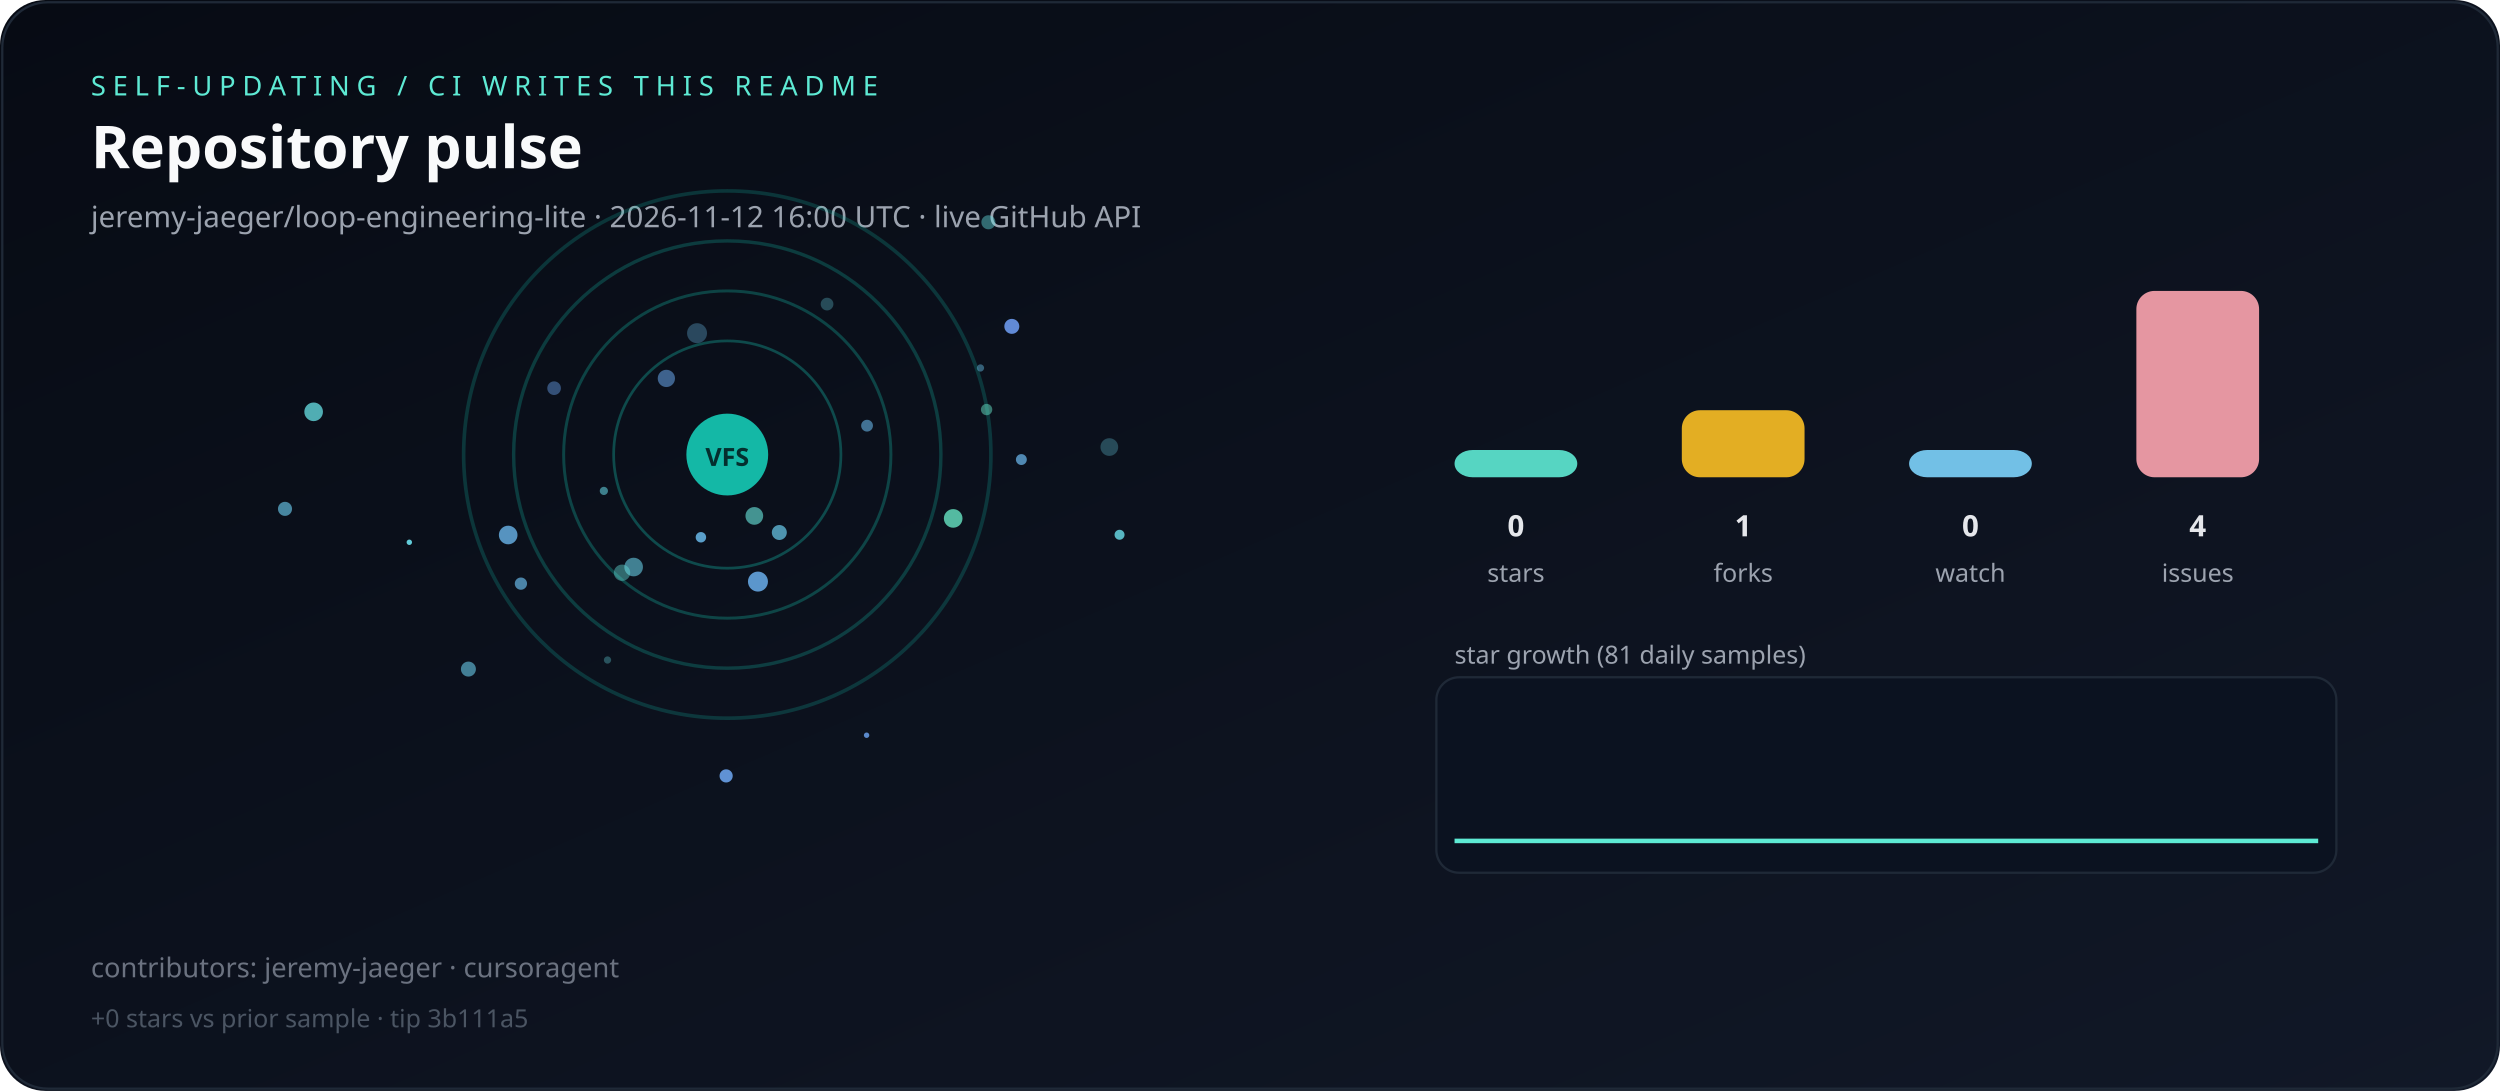
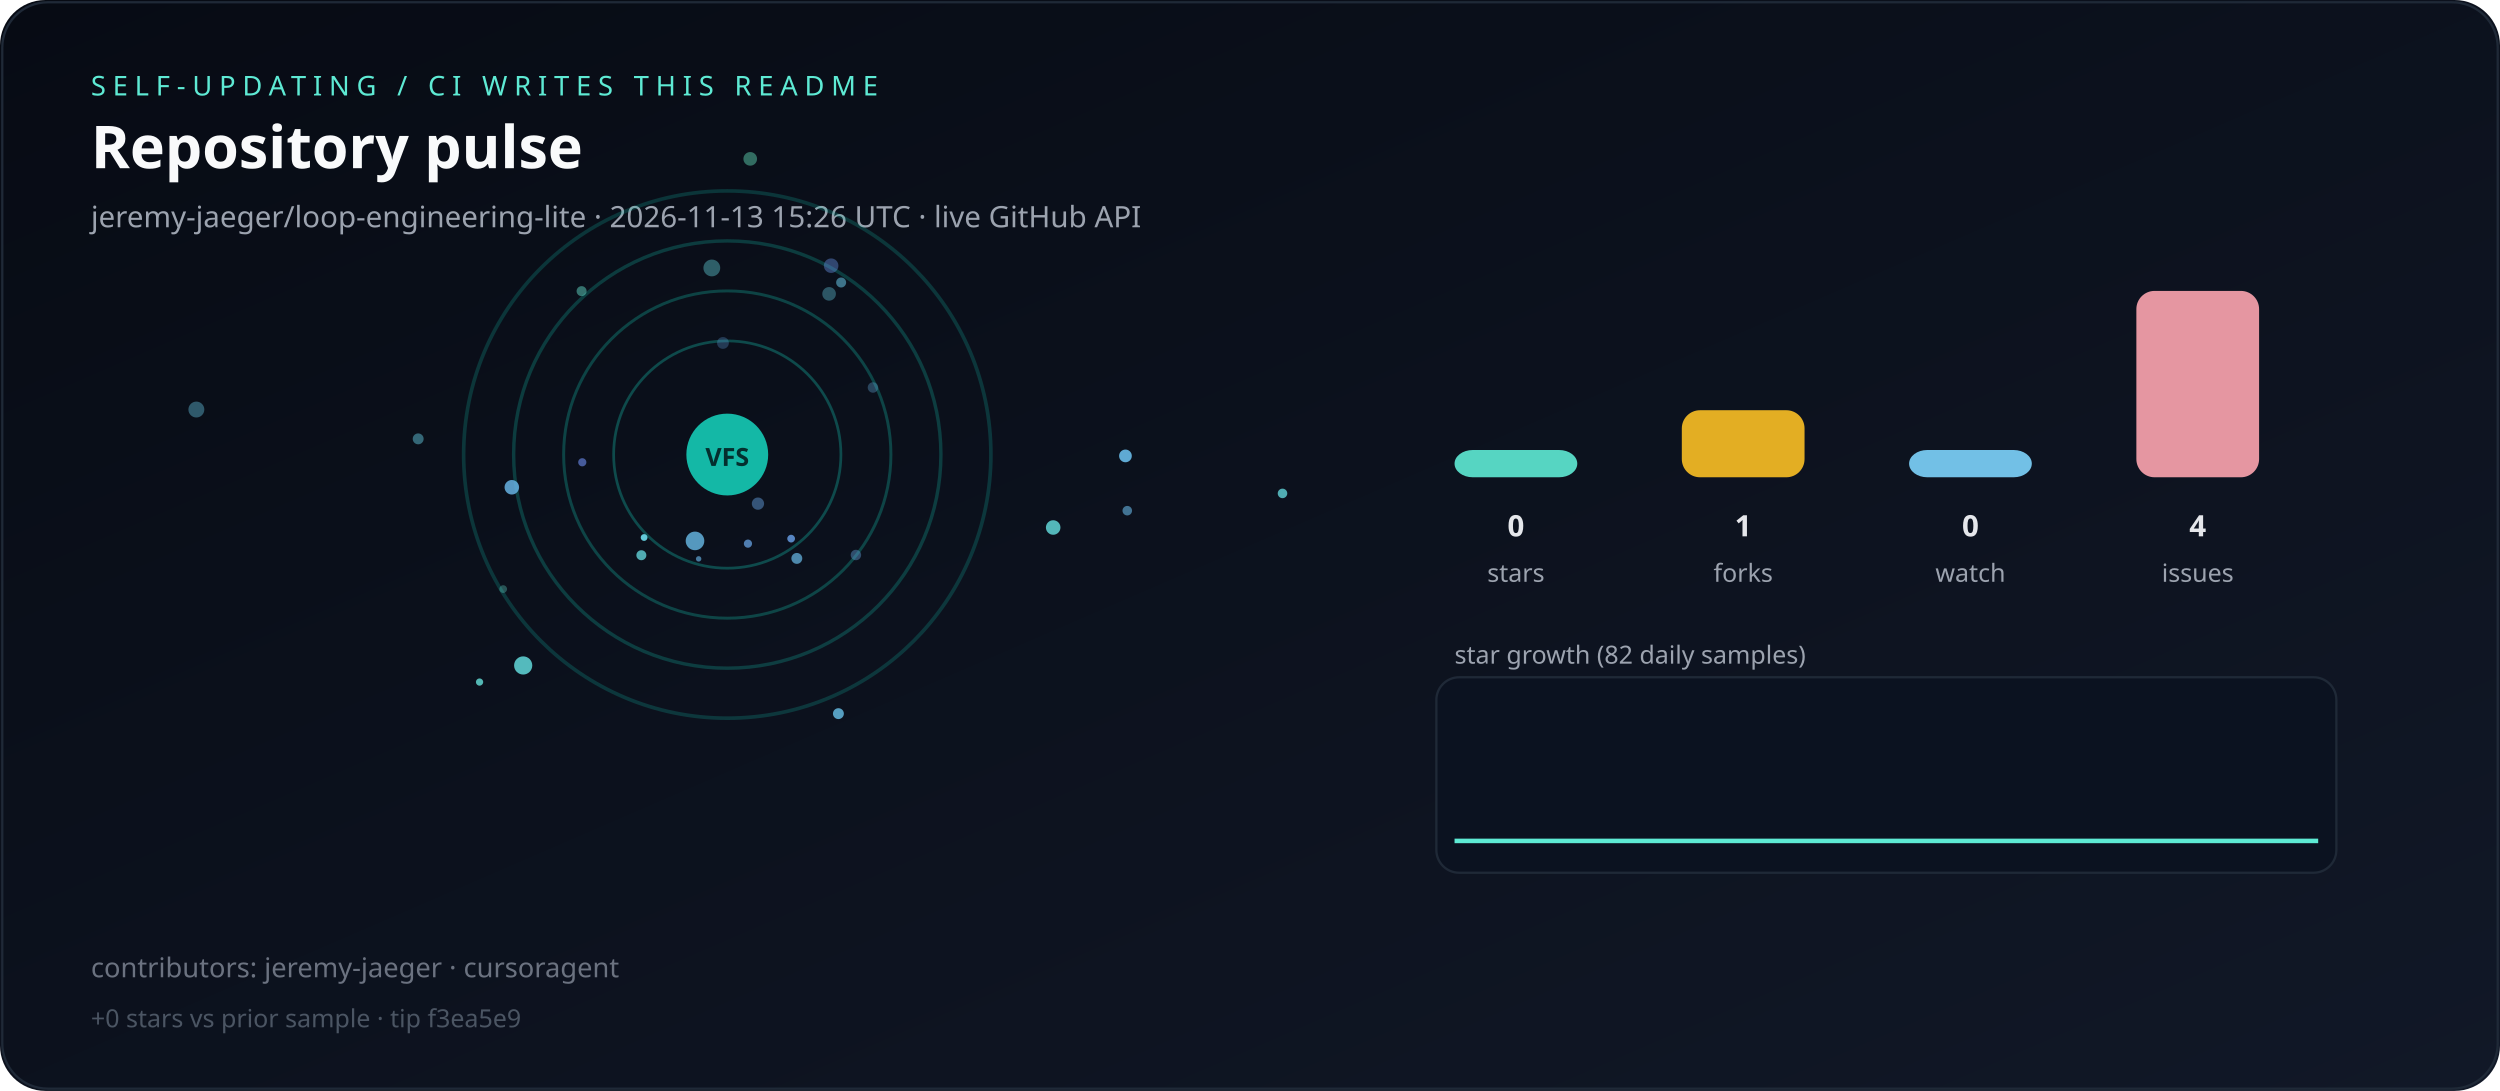
<svg xmlns="http://www.w3.org/2000/svg" viewBox="0 0 1100 480" role="img" aria-label="Live repository pulse">
  <defs>
    <linearGradient id="bg" x1="0" y1="0" x2="1" y2="1">
      <stop offset="0%" stop-color="#070b14" />
      <stop offset="100%" stop-color="#111827" />
    </linearGradient>
  </defs>
  <rect width="1100" height="480" rx="20" fill="url(#bg)" />
  <rect x="1" y="1" width="1098" height="478" rx="20" fill="none" stroke="#1f2937" />
  <text x="40" y="42" fill="#5eead4" font-family="ui-sans-serif,system-ui,sans-serif" font-size="12" letter-spacing="3">SELF-UPDATING / CI WRITES THIS README</text>
  <text x="40" y="74" fill="#f9fafb" font-family="ui-sans-serif,system-ui,sans-serif" font-size="26" font-weight="700">Repository pulse</text>
-   <text x="40" y="100" fill="#9ca3af" font-family="ui-sans-serif,system-ui,sans-serif" font-size="13">jeremy-jaeger/loop-engineering-lite · 2026-11-12 16:00 UTC · live GitHub API</text>
+   <text x="40" y="100" fill="#9ca3af" font-family="ui-sans-serif,system-ui,sans-serif" font-size="13">jeremy-jaeger/loop-engineering-lite · 2026-11-13 15:26 UTC · live GitHub API</text>
  <g>
    <circle cx="320" cy="200" r="50" fill="none" stroke="rgba(20,184,166,0.35)" stroke-width="1.2" />
    <circle cx="320" cy="200" r="72" fill="none" stroke="rgba(20,184,166,0.31)" stroke-width="1.3" />
    <circle cx="320" cy="200" r="94" fill="none" stroke="rgba(20,184,166,0.27)" stroke-width="1.5" />
    <circle cx="320" cy="200" r="116" fill="none" stroke="rgba(20,184,166,0.23)" stroke-width="1.6" />
  </g>
  <g>
-     <circle cx="419.4" cy="228.1" r="4.1" fill="hsla(163,70%,65%,0.80)" />
-     <circle cx="125.4" cy="223.9" r="3.1" fill="hsla(196,70%,65%,0.66)" />
-     <circle cx="488.1" cy="196.7" r="3.9" fill="hsla(189,70%,65%,0.30)" />
-     <circle cx="206.1" cy="294.4" r="3.3" fill="hsla(194,70%,65%,0.61)" />
-     <circle cx="278.8" cy="249.5" r="4.1" fill="hsla(191,70%,65%,0.59)" />
-     <circle cx="223.6" cy="235.4" r="4.1" fill="hsla(205,70%,65%,0.82)" />
-     <circle cx="449.4" cy="202.2" r="2.4" fill="hsla(205,70%,65%,0.75)" />
-     <circle cx="306.7" cy="146.6" r="4.4" fill="hsla(202,70%,65%,0.34)" />
-     <circle cx="180.1" cy="238.6" r="1.2" fill="hsla(186,70%,65%,0.94)" />
-     <circle cx="431.4" cy="161.9" r="1.6" fill="hsla(199,70%,65%,0.46)" />
-     <circle cx="273.7" cy="252.0" r="3.6" fill="hsla(177,70%,65%,0.42)" />
-     <circle cx="243.8" cy="170.8" r="3.0" fill="hsla(214,70%,65%,0.46)" />
-     <circle cx="265.7" cy="216.0" r="1.8" fill="hsla(187,70%,65%,0.56)" />
-     <circle cx="333.5" cy="255.9" r="4.4" fill="hsla(209,70%,65%,0.88)" />
-     <circle cx="363.9" cy="133.8" r="2.8" fill="hsla(188,70%,65%,0.31)" />
-     <circle cx="434.1" cy="180.2" r="2.5" fill="hsla(167,70%,65%,0.49)" />
-     <circle cx="381.3" cy="323.5" r="1.2" fill="hsla(215,70%,65%,0.87)" />
-     <circle cx="492.6" cy="235.3" r="2.2" fill="hsla(186,70%,65%,0.83)" />
-     <circle cx="293.2" cy="166.5" r="3.8" fill="hsla(212,70%,65%,0.57)" />
-     <circle cx="434.9" cy="97.8" r="3.1" fill="hsla(181,70%,65%,0.43)" />
-     <circle cx="445.2" cy="143.6" r="3.3" fill="hsla(219,70%,65%,0.93)" />
-     <circle cx="138.0" cy="181.2" r="4.1" fill="hsla(182,70%,65%,0.76)" />
-     <circle cx="342.9" cy="234.3" r="3.3" fill="hsla(195,70%,65%,0.73)" />
-     <circle cx="229.2" cy="256.8" r="2.7" fill="hsla(202,70%,65%,0.70)" />
-     <circle cx="319.5" cy="341.4" r="2.9" fill="hsla(214,70%,65%,0.92)" />
-     <circle cx="381.5" cy="187.3" r="2.6" fill="hsla(203,70%,65%,0.60)" />
-     <circle cx="331.9" cy="227.0" r="3.9" fill="hsla(175,70%,65%,0.62)" />
-     <circle cx="308.4" cy="236.4" r="2.3" fill="hsla(203,70%,65%,0.87)" />
-     <circle cx="267.3" cy="290.4" r="1.6" fill="hsla(184,70%,65%,0.33)" />
+     <circle cx="307.4" cy="245.9" r="1.2" fill="hsla(204,70%,65%,0.65)" />
+     <circle cx="283.4" cy="236.5" r="1.5" fill="hsla(187,70%,65%,0.94)" />
+     <circle cx="376.6" cy="244.2" r="2.3" fill="hsla(209,70%,65%,0.40)" />
+     <circle cx="350.6" cy="245.7" r="2.4" fill="hsla(201,70%,65%,0.72)" />
+     <circle cx="184.0" cy="193.1" r="2.4" fill="hsla(190,70%,65%,0.46)" />
+     <circle cx="225.2" cy="214.4" r="3.2" fill="hsla(203,70%,65%,0.84)" />
+     <circle cx="496.0" cy="224.7" r="2.1" fill="hsla(201,70%,65%,0.59)" />
+     <circle cx="463.4" cy="232.1" r="3.2" fill="hsla(181,70%,65%,0.79)" />
+     <circle cx="305.8" cy="238.0" r="4.1" fill="hsla(201,70%,65%,0.81)" />
+     <circle cx="255.9" cy="128.1" r="2.2" fill="hsla(170,70%,65%,0.47)" />
+     <circle cx="318.1" cy="150.9" r="2.6" fill="hsla(212,70%,65%,0.29)" />
+     <circle cx="329.1" cy="239.2" r="1.8" fill="hsla(211,70%,65%,0.74)" />
+     <circle cx="365.7" cy="116.9" r="3.2" fill="hsla(219,70%,65%,0.42)" />
+     <circle cx="256.2" cy="203.4" r="1.8" fill="hsla(225,70%,65%,0.64)" />
+     <circle cx="330.1" cy="69.9" r="3.0" fill="hsla(162,70%,65%,0.44)" />
+     <circle cx="230.2" cy="292.8" r="4.0" fill="hsla(180,70%,65%,0.80)" />
+     <circle cx="364.8" cy="129.3" r="3.0" fill="hsla(190,70%,65%,0.37)" />
+     <circle cx="86.4" cy="180.2" r="3.5" fill="hsla(194,70%,65%,0.41)" />
+     <circle cx="313.2" cy="117.9" r="3.7" fill="hsla(185,70%,65%,0.39)" />
+     <circle cx="333.5" cy="221.6" r="2.7" fill="hsla(211,70%,65%,0.46)" />
+     <circle cx="384.1" cy="170.5" r="2.3" fill="hsla(205,70%,65%,0.33)" />
+     <circle cx="282.2" cy="244.3" r="2.2" fill="hsla(183,70%,65%,0.75)" />
+     <circle cx="495.2" cy="200.6" r="2.8" fill="hsla(201,70%,65%,0.91)" />
+     <circle cx="221.4" cy="259.2" r="1.7" fill="hsla(172,70%,65%,0.32)" />
+     <circle cx="564.3" cy="217.1" r="2.1" fill="hsla(182,70%,65%,0.75)" />
+     <circle cx="370.1" cy="124.3" r="2.2" fill="hsla(195,70%,65%,0.55)" />
+     <circle cx="348.1" cy="237.0" r="1.7" fill="hsla(214,70%,65%,0.83)" />
+     <circle cx="368.9" cy="314.0" r="2.4" fill="hsla(199,70%,65%,0.82)" />
+     <circle cx="211.0" cy="300.1" r="1.6" fill="hsla(176,70%,65%,0.79)" />
  </g>
  <circle cx="320" cy="200" r="18" fill="#14b8a6" />
  <text x="320" y="205" text-anchor="middle" fill="#042f2e" font-family="ui-sans-serif,system-ui,sans-serif" font-size="11" font-weight="700">VFS</text>
  <rect x="640" y="198.0" width="54" height="12.0" rx="8" fill="#5eead4" opacity="0.9" />
  <text x="667" y="236" text-anchor="middle" fill="#e5e7eb" font-family="ui-sans-serif,system-ui,sans-serif" font-size="13" font-weight="700">0</text>
  <text x="667" y="256" text-anchor="middle" fill="#9ca3af" font-family="ui-sans-serif,system-ui,sans-serif" font-size="11">stars</text>
  <rect x="740" y="180.5" width="54" height="29.5" rx="8" fill="#fbbf24" opacity="0.9" />
  <text x="767" y="236" text-anchor="middle" fill="#e5e7eb" font-family="ui-sans-serif,system-ui,sans-serif" font-size="13" font-weight="700">1</text>
  <text x="767" y="256" text-anchor="middle" fill="#9ca3af" font-family="ui-sans-serif,system-ui,sans-serif" font-size="11">forks</text>
  <rect x="840" y="198.0" width="54" height="12.0" rx="8" fill="#7dd3fc" opacity="0.9" />
  <text x="867" y="236" text-anchor="middle" fill="#e5e7eb" font-family="ui-sans-serif,system-ui,sans-serif" font-size="13" font-weight="700">0</text>
  <text x="867" y="256" text-anchor="middle" fill="#9ca3af" font-family="ui-sans-serif,system-ui,sans-serif" font-size="11">watch</text>
  <rect x="940" y="128.0" width="54" height="82.0" rx="8" fill="#fda4af" opacity="0.9" />
  <text x="967" y="236" text-anchor="middle" fill="#e5e7eb" font-family="ui-sans-serif,system-ui,sans-serif" font-size="13" font-weight="700">4</text>
  <text x="967" y="256" text-anchor="middle" fill="#9ca3af" font-family="ui-sans-serif,system-ui,sans-serif" font-size="11">issues</text>
-   <text x="640" y="292" fill="#9ca3af" font-family="ui-sans-serif,system-ui,sans-serif" font-size="11">star growth (81 daily samples)</text>
+   <text x="640" y="292" fill="#9ca3af" font-family="ui-sans-serif,system-ui,sans-serif" font-size="11">star growth (82 daily samples)</text>
  <rect x="632" y="298" width="396" height="86" rx="10" fill="#0b1220" stroke="#1f2937" />
-   <polyline fill="none" stroke="#5eead4" stroke-width="2" points="640.0,370.0 644.8,370.0 649.5,370.0 654.2,370.0 659.0,370.0 663.8,370.0 668.5,370.0 673.2,370.0 678.0,370.0 682.8,370.0 687.5,370.0 692.2,370.0 697.0,370.0 701.8,370.0 706.5,370.0 711.2,370.0 716.0,370.0 720.8,370.0 725.5,370.0 730.2,370.0 735.0,370.0 739.8,370.0 744.5,370.0 749.2,370.0 754.0,370.0 758.8,370.0 763.5,370.0 768.2,370.0 773.0,370.0 777.8,370.0 782.5,370.0 787.2,370.0 792.0,370.0 796.8,370.0 801.5,370.0 806.2,370.0 811.0,370.0 815.8,370.0 820.5,370.0 825.2,370.0 830.0,370.0 834.8,370.0 839.5,370.0 844.2,370.0 849.0,370.0 853.8,370.0 858.5,370.0 863.2,370.0 868.0,370.0 872.8,370.0 877.5,370.0 882.2,370.0 887.0,370.0 891.8,370.0 896.5,370.0 901.2,370.0 906.0,370.0 910.8,370.0 915.5,370.0 920.2,370.0 925.0,370.0 929.8,370.0 934.5,370.0 939.2,370.0 944.0,370.0 948.8,370.0 953.5,370.0 958.2,370.0 963.0,370.0 967.8,370.0 972.5,370.0 977.2,370.0 982.0,370.0 986.8,370.0 991.5,370.0 996.2,370.0 1001.0,370.0 1005.8,370.0 1010.5,370.0 1015.2,370.0 1020.0,370.0" />
+   <polyline fill="none" stroke="#5eead4" stroke-width="2" points="640.0,370.0 644.7,370.0 649.4,370.0 654.1,370.0 658.8,370.0 663.5,370.0 668.1,370.0 672.8,370.0 677.5,370.0 682.2,370.0 686.9,370.0 691.6,370.0 696.3,370.0 701.0,370.0 705.7,370.0 710.4,370.0 715.1,370.0 719.8,370.0 724.4,370.0 729.1,370.0 733.8,370.0 738.5,370.0 743.2,370.0 747.9,370.0 752.6,370.0 757.3,370.0 762.0,370.0 766.7,370.0 771.4,370.0 776.0,370.0 780.7,370.0 785.4,370.0 790.1,370.0 794.8,370.0 799.5,370.0 804.2,370.0 808.9,370.0 813.6,370.0 818.3,370.0 823.0,370.0 827.7,370.0 832.3,370.0 837.0,370.0 841.7,370.0 846.4,370.0 851.1,370.0 855.8,370.0 860.5,370.0 865.2,370.0 869.9,370.0 874.6,370.0 879.3,370.0 884.0,370.0 888.6,370.0 893.3,370.0 898.0,370.0 902.7,370.0 907.4,370.0 912.1,370.0 916.8,370.0 921.5,370.0 926.2,370.0 930.9,370.0 935.6,370.0 940.2,370.0 944.9,370.0 949.6,370.0 954.3,370.0 959.0,370.0 963.7,370.0 968.4,370.0 973.1,370.0 977.8,370.0 982.5,370.0 987.2,370.0 991.9,370.0 996.5,370.0 1001.2,370.0 1005.9,370.0 1010.6,370.0 1015.3,370.0 1020.0,370.0" />
  <text x="40" y="430" fill="#6b7280" font-family="ui-sans-serif,system-ui,sans-serif" font-size="12">contributors: jeremy-jaeger · cursoragent</text>
-   <text x="40" y="452" fill="#4b5563" font-family="ui-sans-serif,system-ui,sans-serif" font-size="11">+0 stars vs prior sample · tip 3b111a5</text>
+   <text x="40" y="452" fill="#4b5563" font-family="ui-sans-serif,system-ui,sans-serif" font-size="11">+0 stars vs prior sample · tip f3ea5e9</text>
</svg>
